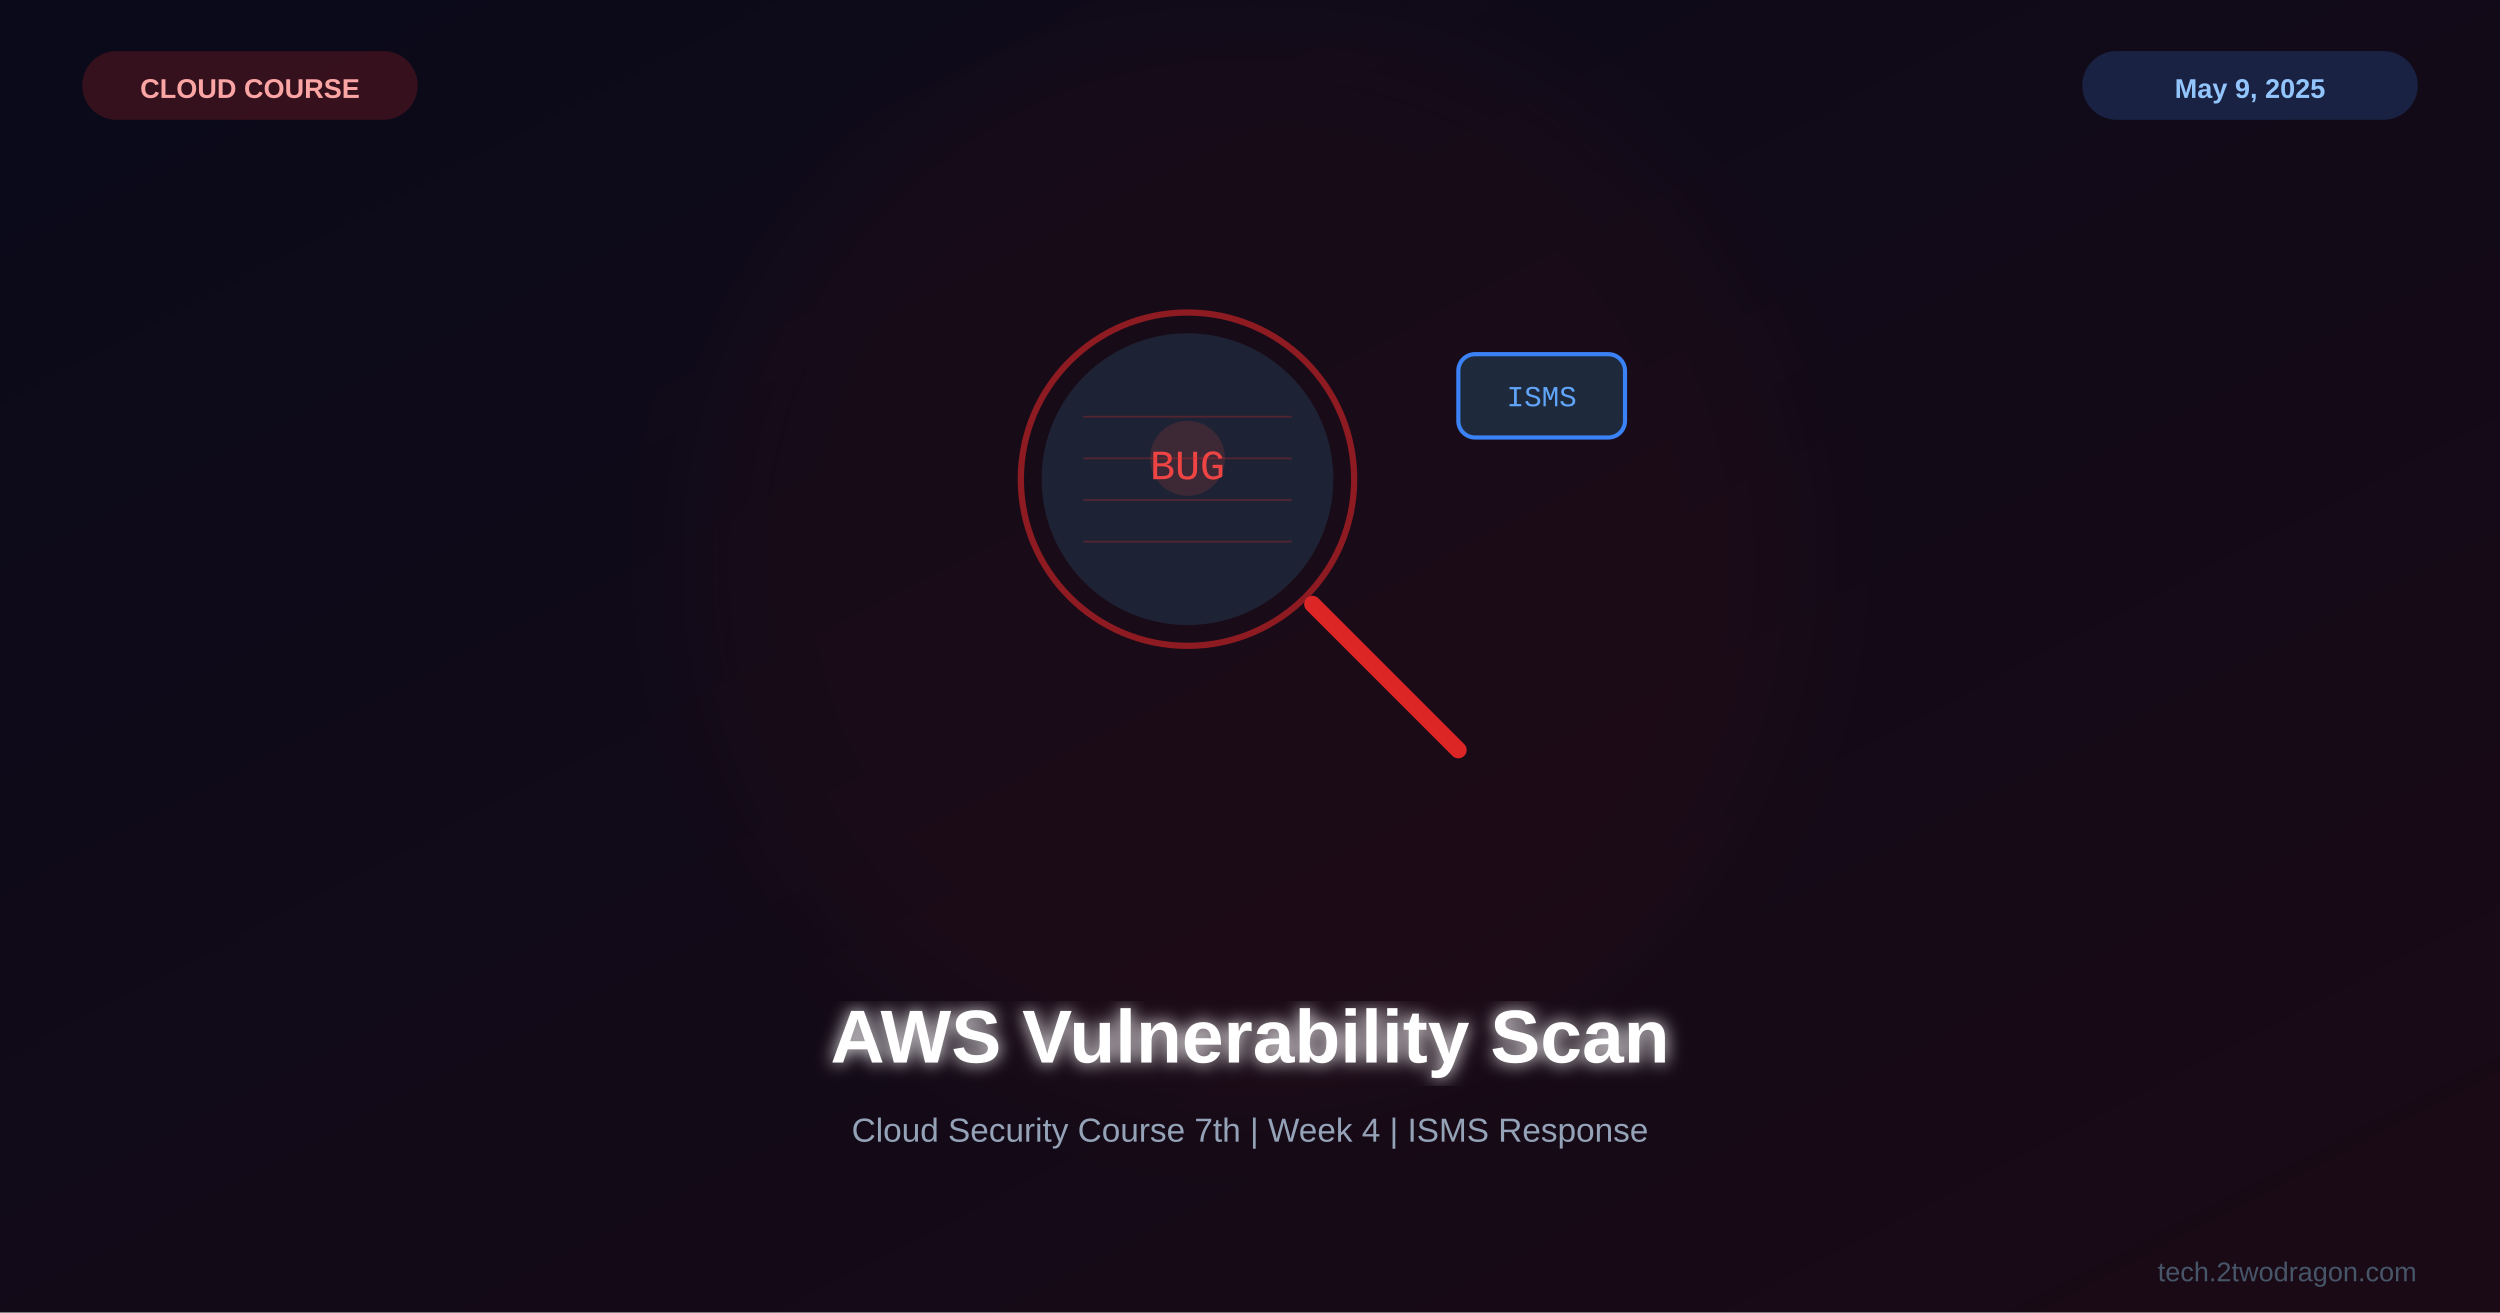
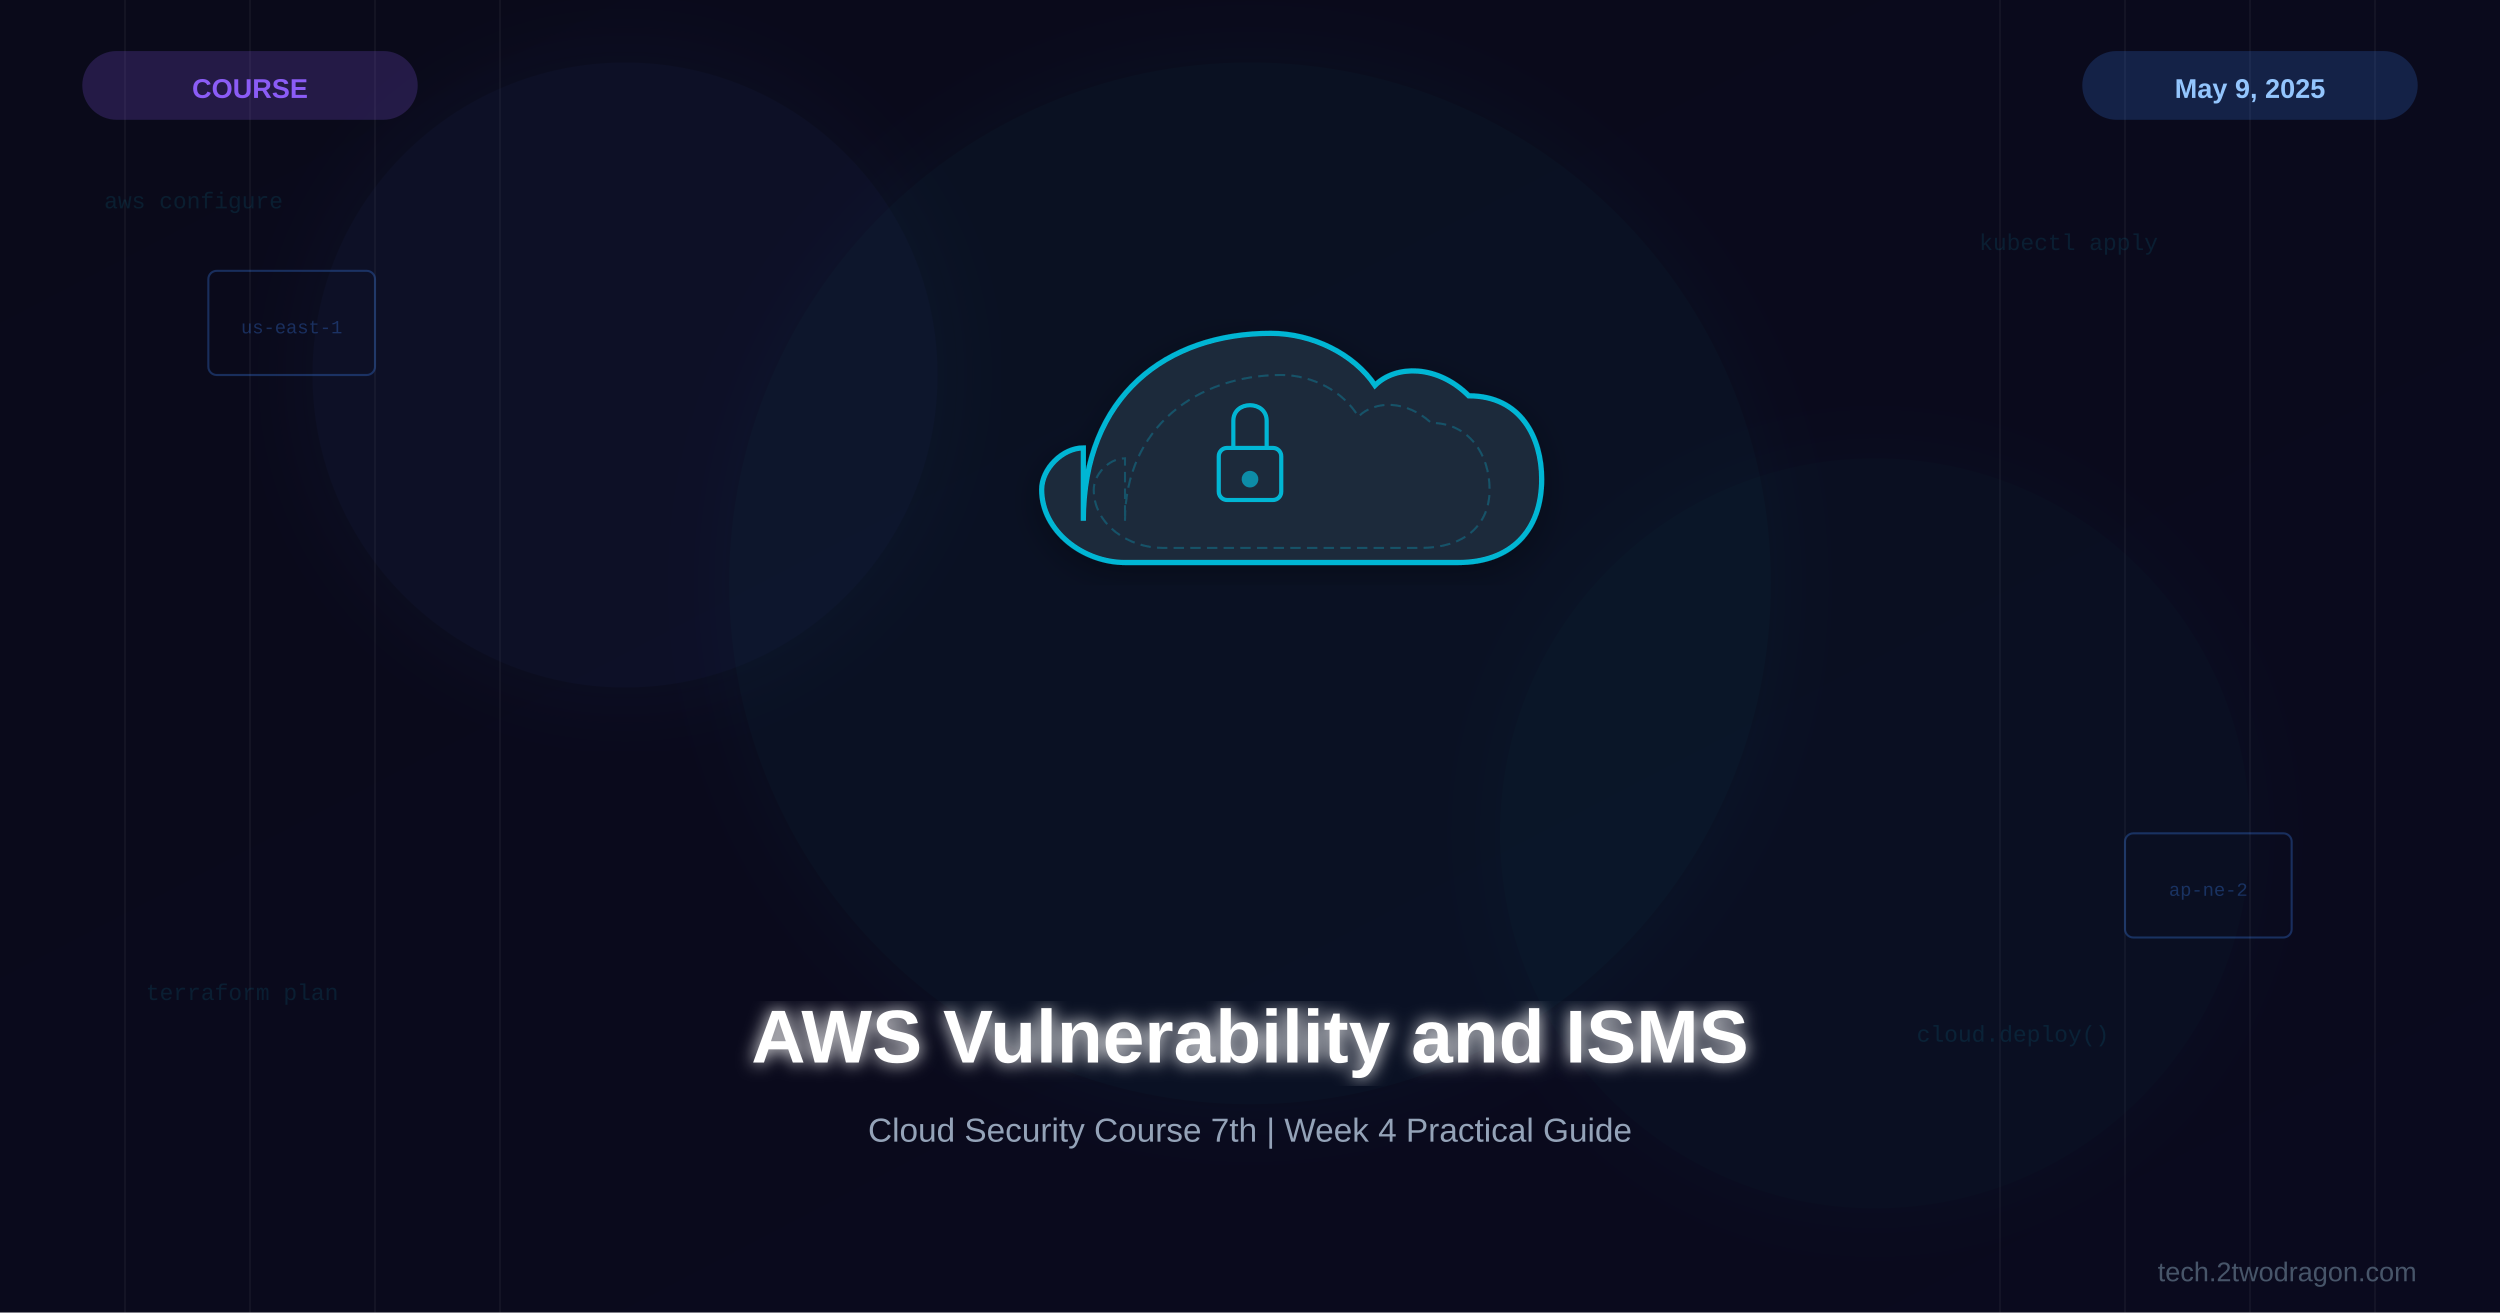
<svg xmlns="http://www.w3.org/2000/svg" viewBox="0 0 1200 630">
  <defs>
    <linearGradient id="bg" x1="0%" y1="0%" x2="100%" y2="100%">
      <stop offset="0%" style="stop-color:#0a0a1a" />
-       <stop offset="100%" style="stop-color:#1a0a15" />
+       <stop offset="100%" style="stop-color:#0a0a1e" />
+     </linearGradient>
+     <linearGradient id="accentGrad" x1="0%" y1="0%" x2="100%" y2="100%">
+       <stop offset="0%" style="stop-color:#06b6d4" />
+       <stop offset="100%" style="stop-color:#3b82f6" />
    </linearGradient>
    <filter id="glow">
-       <feGaussianBlur stdDeviation="4" result="b" />
+       <feGaussianBlur stdDeviation="4" result="blur" />
      <feMerge>
-         <feMergeNode in="b" />
+         <feMergeNode in="blur" />
        <feMergeNode in="SourceGraphic" />
      </feMerge>
    </filter>
-     <filter id="sg">
-       <feGaussianBlur stdDeviation="25" />
+     <filter id="softglow">
+       <feGaussianBlur stdDeviation="20" result="blur" />
+       <feMerge>
+         <feMergeNode in="blur" />
+         <feMergeNode in="SourceGraphic" />
+       </feMerge>
+     </filter>
+     <filter id="shadow">
+       <feDropShadow dx="0" dy="4" stdDeviation="8" flood-color="#000" flood-opacity="0.3" />
    </filter>
  </defs>
  <rect width="1200" height="630" fill="url(#bg)" />
-   <circle cx="600" cy="270" r="260" fill="#dc2626" opacity="0.04" filter="url(#sg)" />
-   <g transform="translate(600,250)">
-     <circle cx="-30" cy="-20" r="80" fill="none" stroke="#dc2626" stroke-width="3" opacity="0.6" />
-     <circle cx="-30" cy="-20" r="70" fill="#1e293b" opacity="0.8" />
-     <line x1="30" y1="40" x2="100" y2="110" stroke="#dc2626" stroke-width="8" stroke-linecap="round" />
-     <circle cx="-30" cy="-30" r="18" fill="#ef4444" opacity="0.15" />
-     <text x="-30" y="-20" font-family="Courier New" font-size="20" fill="#ef4444" text-anchor="middle">BUG</text>
-     <line x1="-80" y1="-50" x2="20" y2="-50" stroke="#dc2626" stroke-width="0.8" opacity="0.3" />
-     <line x1="-80" y1="-30" x2="20" y2="-30" stroke="#dc2626" stroke-width="0.8" opacity="0.3" />
-     <line x1="-80" y1="-10" x2="20" y2="-10" stroke="#dc2626" stroke-width="0.8" opacity="0.3" />
-     <line x1="-80" y1="10" x2="20" y2="10" stroke="#dc2626" stroke-width="0.8" opacity="0.3" />
-     <g transform="translate(140,-60)">
-       <rect x="-40" y="-20" width="80" height="40" rx="8" fill="#1e293b" stroke="#3b82f6" stroke-width="2" />
-       <text x="0" y="5" font-family="Courier New" font-size="14" fill="#60a5fa" text-anchor="middle">ISMS</text>
+   <g opacity="0.04">
+     <line x1="60" y1="0" x2="60" y2="630" stroke="#fff" stroke-width="1" />
+     <line x1="120" y1="0" x2="120" y2="630" stroke="#fff" stroke-width="1" />
+     <line x1="180" y1="0" x2="180" y2="630" stroke="#fff" stroke-width="1" />
+     <line x1="240" y1="0" x2="240" y2="630" stroke="#fff" stroke-width="1" />
+     <line x1="960" y1="0" x2="960" y2="630" stroke="#fff" stroke-width="1" />
+     <line x1="1020" y1="0" x2="1020" y2="630" stroke="#fff" stroke-width="1" />
+     <line x1="1080" y1="0" x2="1080" y2="630" stroke="#fff" stroke-width="1" />
+     <line x1="1140" y1="0" x2="1140" y2="630" stroke="#fff" stroke-width="1" />
+   </g>
+   <circle cx="600" cy="280" r="250" fill="#06b6d4" opacity="0.04" filter="url(#softglow)" />
+   <circle cx="300" cy="180" r="150" fill="#3b82f6" opacity="0.05" filter="url(#softglow)" />
+   <circle cx="900" cy="400" r="180" fill="#06b6d4" opacity="0.03" filter="url(#softglow)" />
+   <g filter="url(#shadow)">
+     <g transform="translate(600,230)">
+       <path d="M-80,20 C-80,-40 -40,-70 10,-70 C30,-70 50,-60 60,-45 C70,-55 90,-55 105,-40 C130,-40 140,-20 140,0 C140,25 125,40 100,40 L-60,40 C-80,40 -100,25 -100,5 C-100,-5 -90,-15 -80,-15 Z" fill="#1e293b" stroke="#06b6d4" stroke-width="2.5" />
+       <path d="M-60,20 C-60,-25 -25,-50 15,-50 C30,-50 45,-42 52,-30 C60,-38 75,-38 87,-27 C105,-27 115,-12 115,5 C115,22 103,33 82,33 L-42,33 C-58,33 -75,22 -75,5 C-75,-2 -68,-10 -60,-10 Z" fill="none" stroke="#06b6d4" stroke-width="1" stroke-dasharray="5,3" opacity="0.3" />
+       <rect x="-15" y="-15" width="30" height="25" rx="4" fill="none" stroke="#06b6d4" stroke-width="2" />
+       <path d="M-8,-15 L-8,-28 C-8,-38 8,-38 8,-28 L8,-15" fill="none" stroke="#06b6d4" stroke-width="2" />
+       <circle cx="0" cy="0" r="4" fill="#06b6d4" opacity="0.7" />
    </g>
  </g>
-   <text x="600" y="510" font-family="Arial,sans-serif" font-size="36" font-weight="bold" fill="white" text-anchor="middle" filter="url(#glow)">AWS Vulnerability Scan</text>
-   <text x="600" y="548" font-family="Arial,sans-serif" font-size="16" fill="#94a3b8" text-anchor="middle">Cloud Security Course 7th | Week 4 | ISMS Response</text>
-   <rect x="40" y="25" width="160" height="32" rx="16" fill="#dc2626" opacity="0.2" stroke="#dc2626" stroke-width="1" />
-   <text x="120" y="47" font-family="Arial,sans-serif" font-size="13" font-weight="bold" fill="#fca5a5" text-anchor="middle">CLOUD COURSE</text>
+   <g opacity="0.3">
+     <rect x="100" y="130" width="80" height="50" rx="4" fill="none" stroke="#3b82f6" stroke-width="1" />
+     <text x="140" y="160" font-family="Courier New" font-size="9" fill="#3b82f6" text-anchor="middle">us-east-1</text>
+     <rect x="1020" y="400" width="80" height="50" rx="4" fill="none" stroke="#3b82f6" stroke-width="1" />
+     <text x="1060" y="430" font-family="Courier New" font-size="9" fill="#3b82f6" text-anchor="middle">ap-ne-2</text>
+   </g>
+   <g font-family="Courier New, monospace" font-size="11" opacity="0.12" fill="#06b6d4">
+     <text x="50" y="100">aws configure</text>
+     <text x="950" y="120">kubectl apply</text>
+     <text x="70" y="480">terraform plan</text>
+     <text x="920" y="500">cloud.deploy()</text>
+   </g>
+   <text x="600" y="510" font-family="Arial, sans-serif" font-size="36" font-weight="bold" fill="white" text-anchor="middle" filter="url(#glow)">AWS Vulnerability and ISMS</text>
+   <text x="600" y="548" font-family="Arial, sans-serif" font-size="16" fill="#94a3b8" text-anchor="middle">Cloud Security Course 7th | Week 4 Practical Guide</text>
+   <rect x="40" y="25" width="160" height="32" rx="16" fill="#8b5cf6" opacity="0.2" stroke="#8b5cf6" stroke-width="1" />
+   <text x="120" y="47" font-family="Arial, sans-serif" font-size="13" font-weight="bold" fill="#8b5cf6" text-anchor="middle">COURSE</text>
  <rect x="1000" y="25" width="160" height="32" rx="16" fill="#3b82f6" opacity="0.2" stroke="#3b82f6" stroke-width="1" />
-   <text x="1080" y="47" font-family="Arial,sans-serif" font-size="13" font-weight="bold" fill="#93c5fd" text-anchor="middle">May 9, 2025</text>
-   <text x="1160" y="615" font-family="Arial,sans-serif" font-size="13" fill="#475569" text-anchor="end">tech.2twodragon.com</text>
+   <text x="1080" y="47" font-family="Arial, sans-serif" font-size="13" font-weight="bold" fill="#93c5fd" text-anchor="middle">May 9, 2025</text>
+   <text x="1160" y="615" font-family="Arial, sans-serif" font-size="13" fill="#475569" text-anchor="end">tech.2twodragon.com</text>
</svg>
